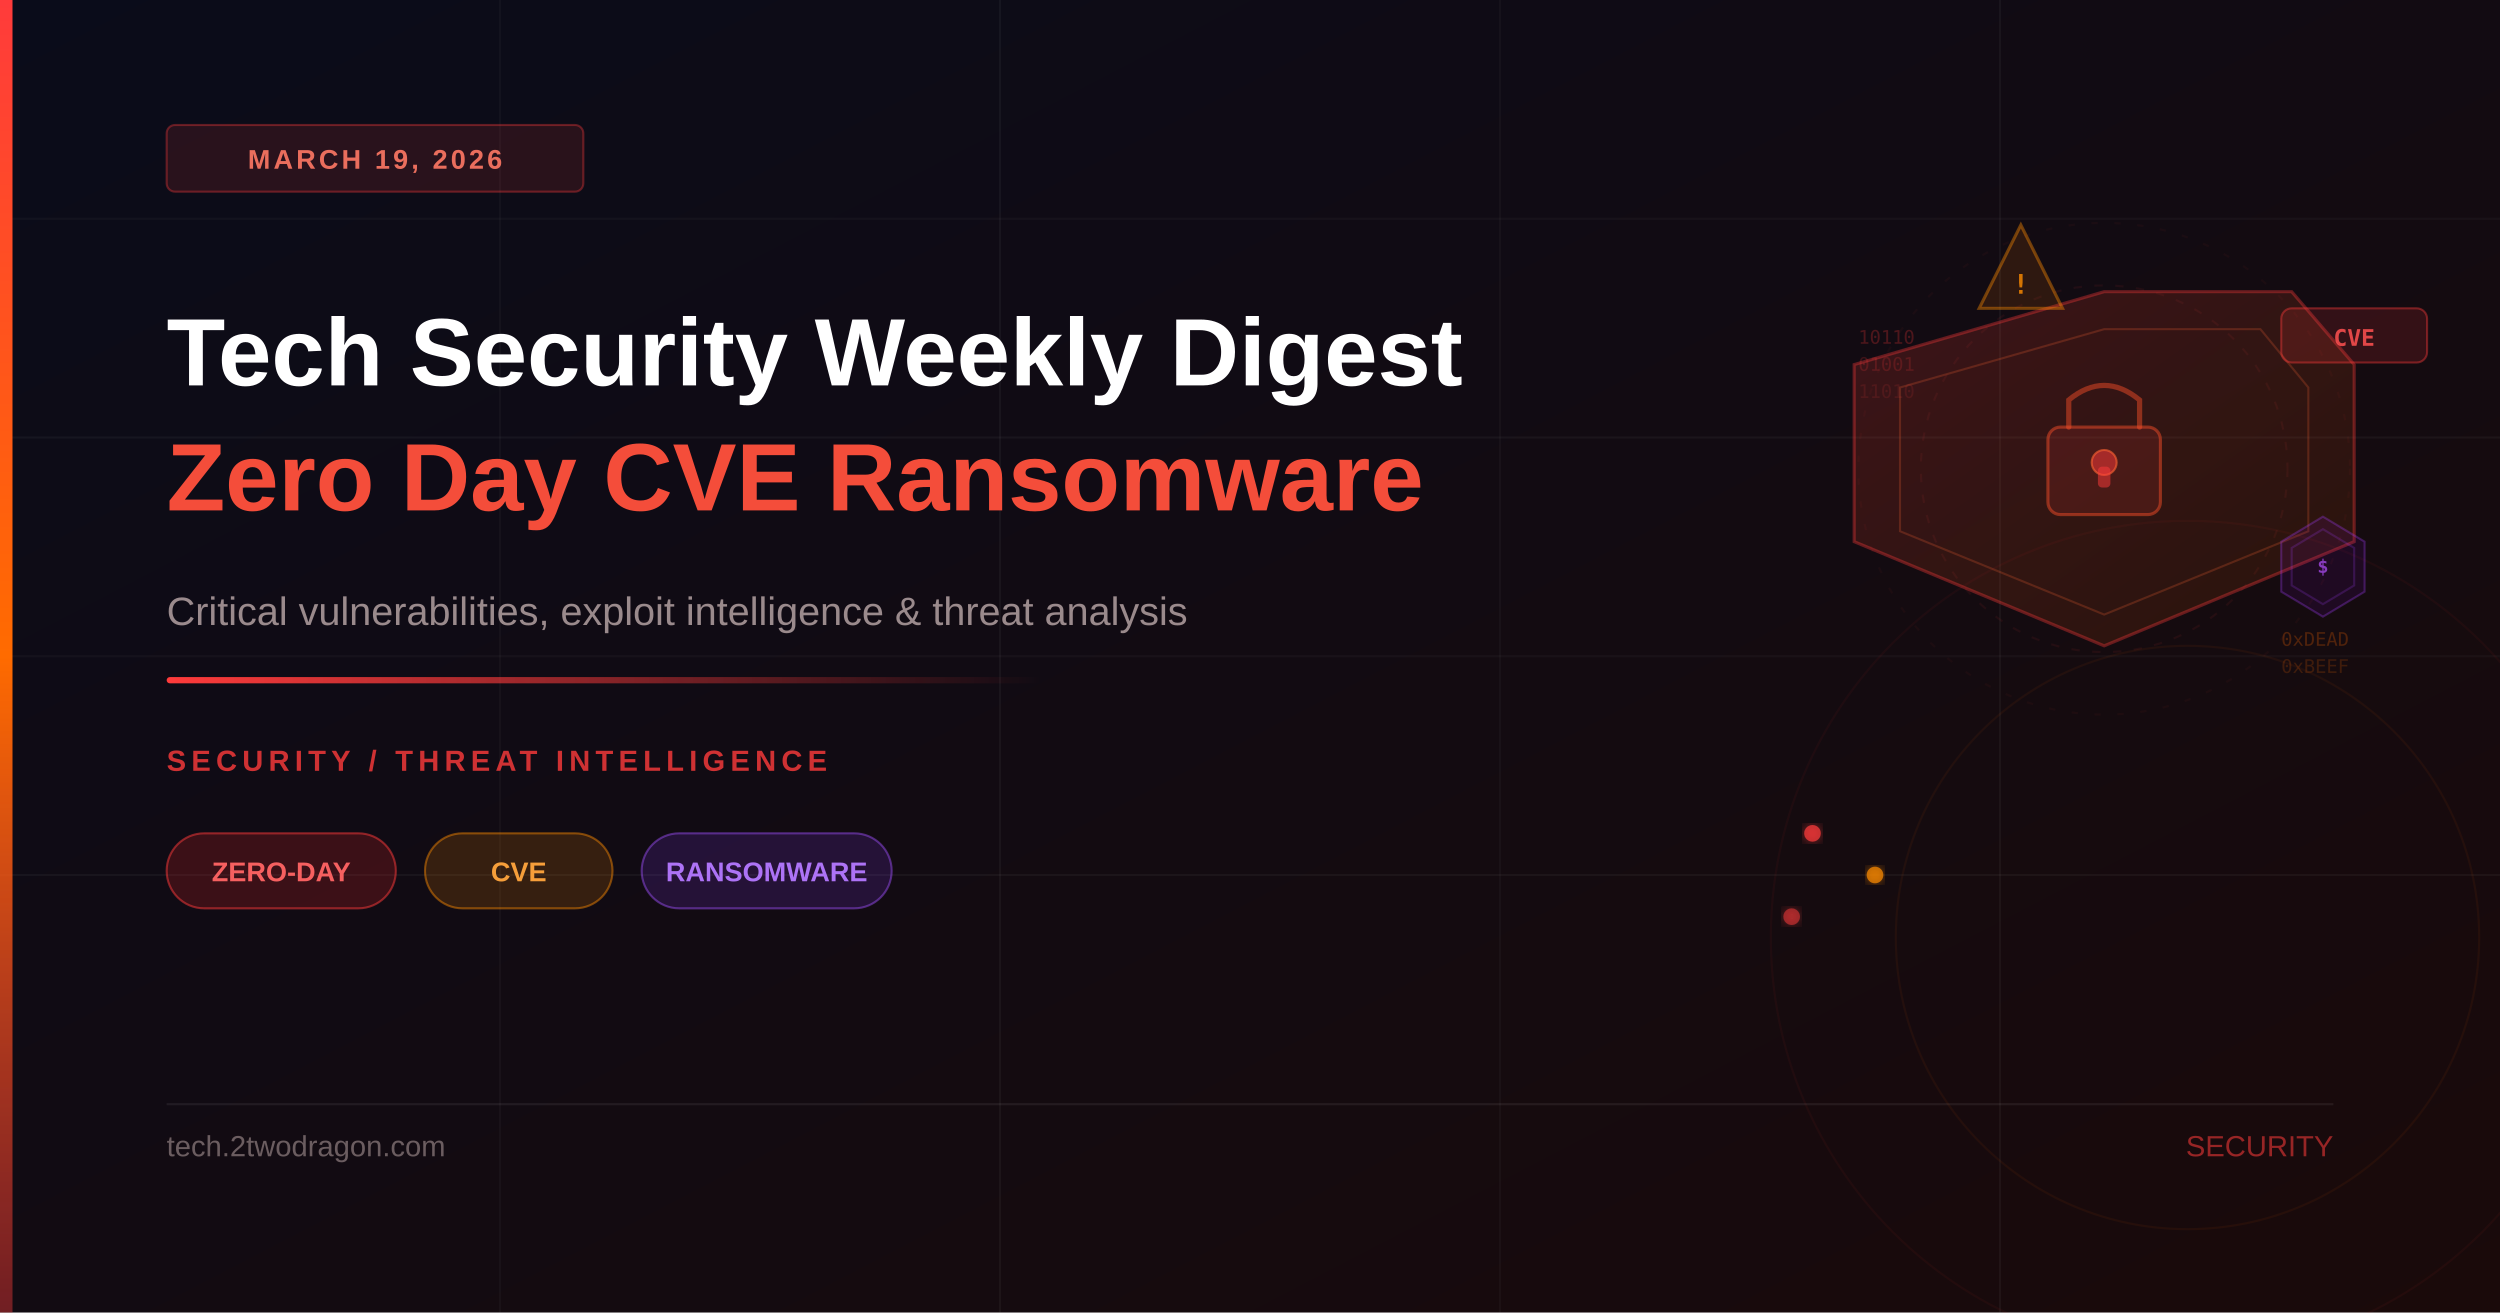
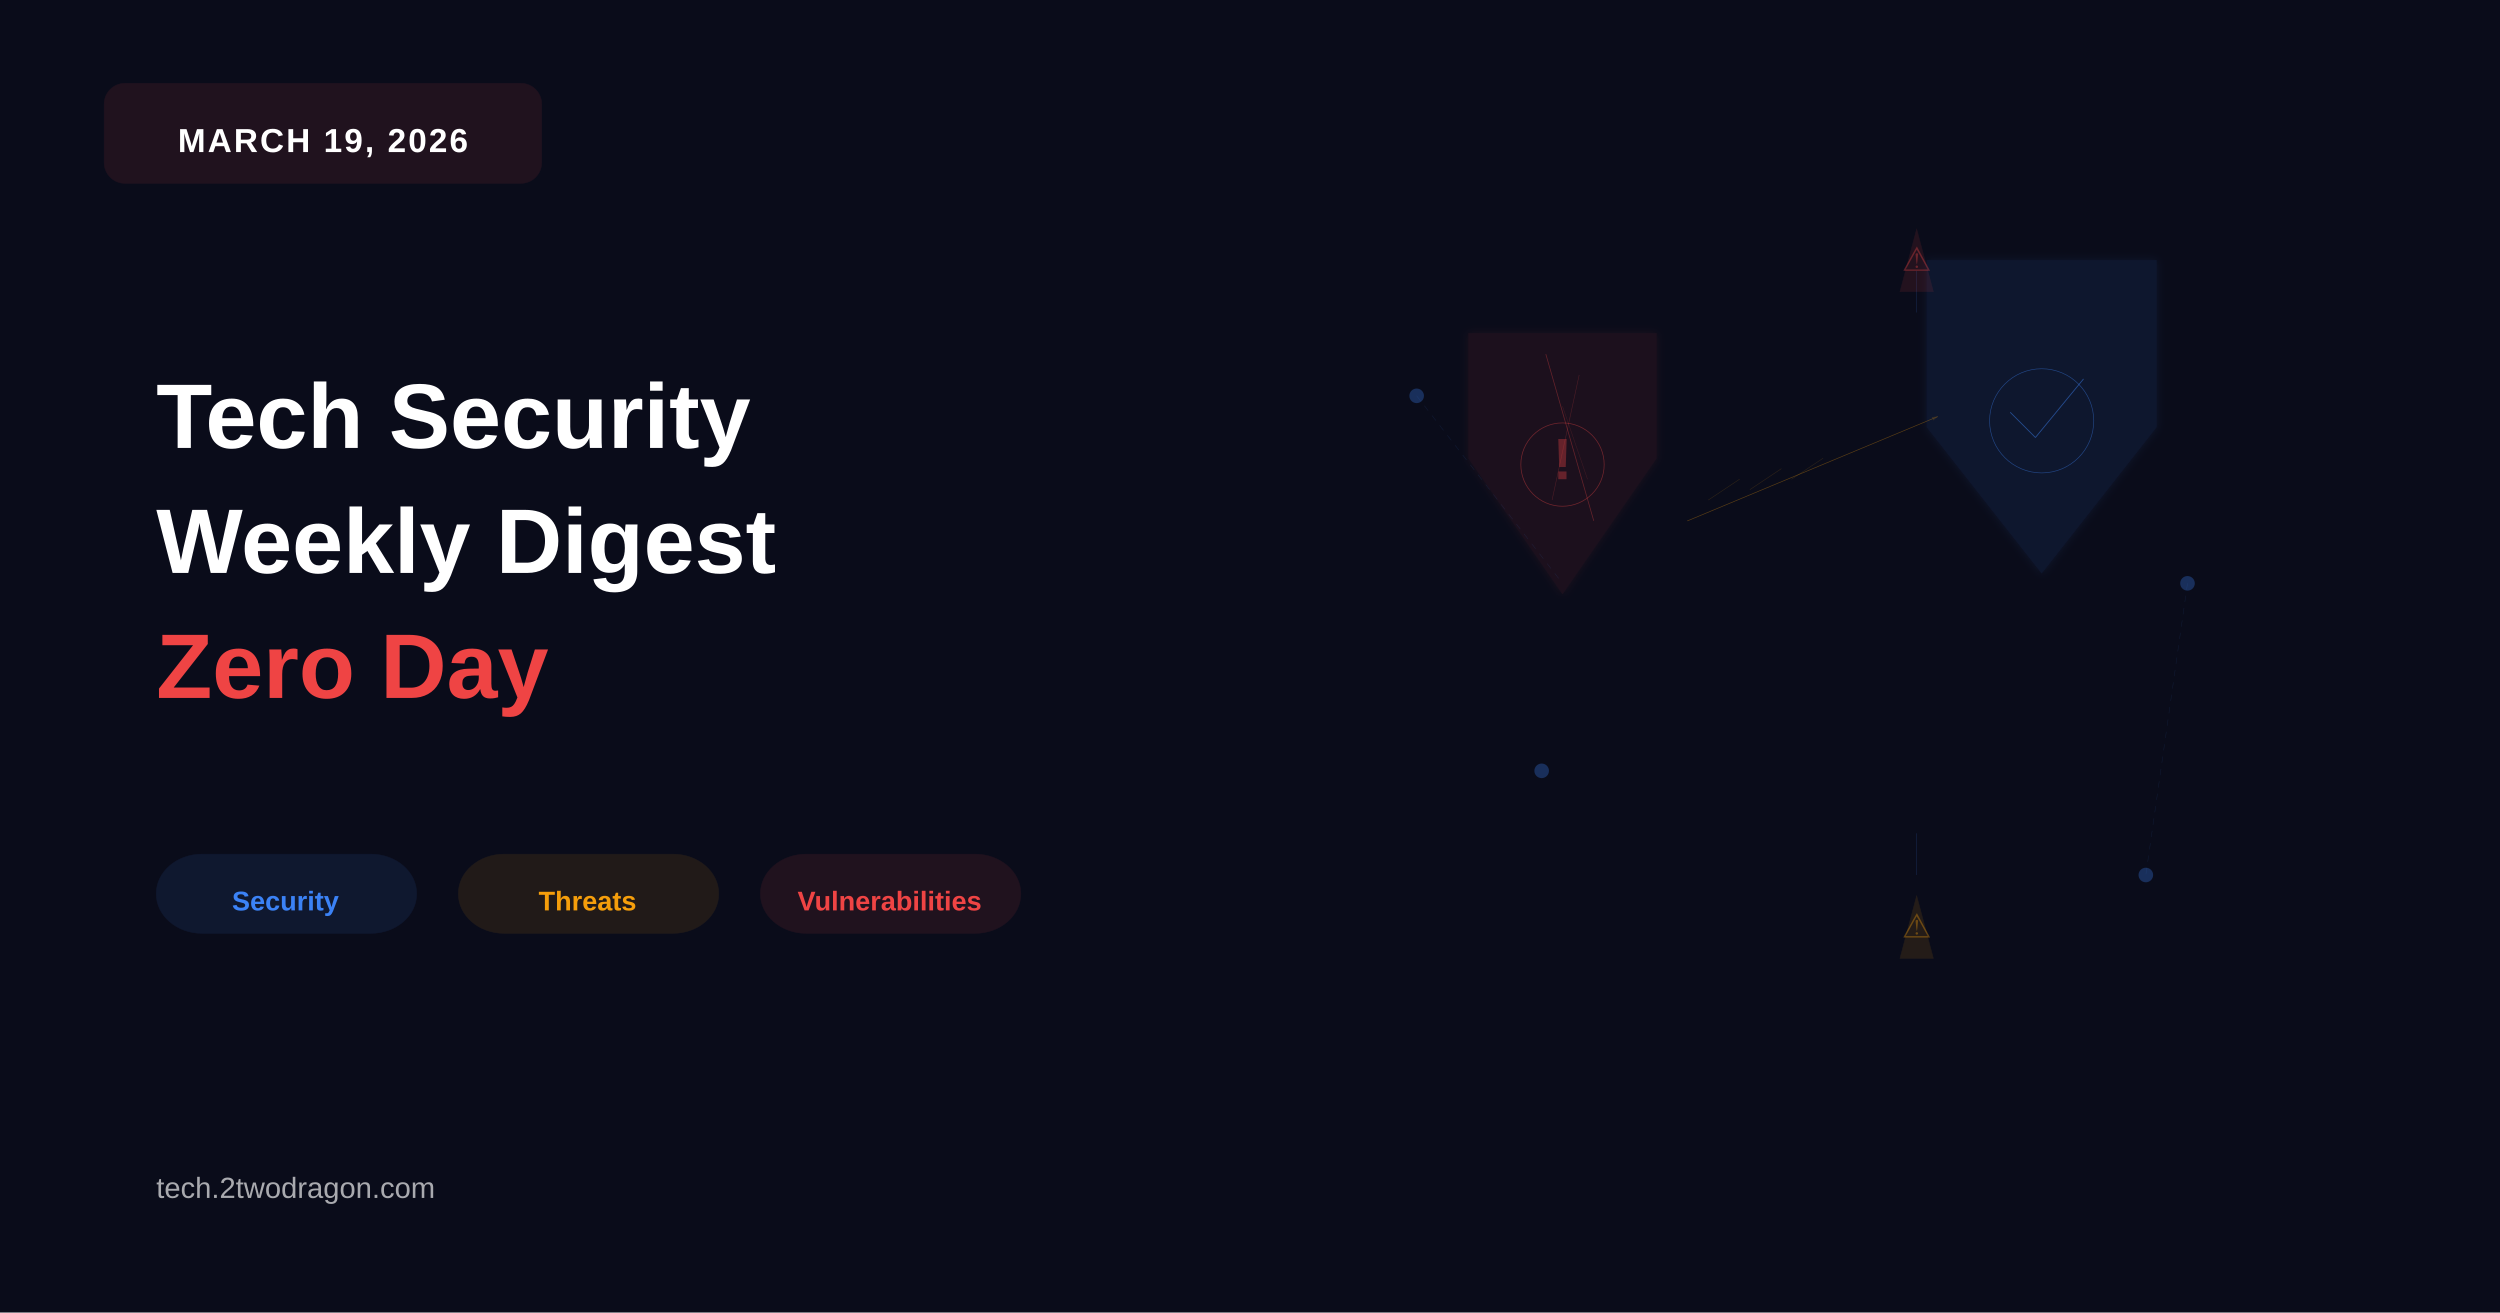
<svg xmlns="http://www.w3.org/2000/svg" viewBox="0 0 1200 630" width="1200" height="630">
  <defs>
-     <linearGradient id="bgGrad" x1="0%" y1="0%" x2="100%" y2="100%">
-       <stop offset="0%" style="stop-color:#0a0c1a;stop-opacity:1" />
-       <stop offset="100%" style="stop-color:#1a0a0a;stop-opacity:1" />
-     </linearGradient>
-     <linearGradient id="accentBar" x1="0%" y1="0%" x2="0%" y2="100%">
-       <stop offset="0%" style="stop-color:#ff3b3b;stop-opacity:1" />
-       <stop offset="50%" style="stop-color:#ff6b00;stop-opacity:1" />
-       <stop offset="100%" style="stop-color:#ff3b3b;stop-opacity:0.4" />
-     </linearGradient>
-     <linearGradient id="accentLine" x1="0%" y1="0%" x2="100%" y2="0%">
-       <stop offset="0%" style="stop-color:#ff3b3b;stop-opacity:1" />
-       <stop offset="100%" style="stop-color:#ff3b3b;stop-opacity:0" />
-     </linearGradient>
-     <linearGradient id="shieldGrad" x1="0%" y1="0%" x2="100%" y2="100%">
-       <stop offset="0%" style="stop-color:#ff3b3b;stop-opacity:0.18" />
-       <stop offset="100%" style="stop-color:#ff6b00;stop-opacity:0.08" />
-     </linearGradient>
+     <marker id="arrowhead" markerWidth="10" markerHeight="10" refX="9" refY="3" orient="auto">
+       <polygon points="0 0, 10 3, 0 6" fill="#f59e0b" opacity="0.4" />
+     </marker>
    <filter id="glow">
-       <feGaussianBlur stdDeviation="3" result="coloredBlur" />
+       <feGaussianBlur stdDeviation="2" result="coloredBlur" />
      <feMerge>
        <feMergeNode in="coloredBlur" />
        <feMergeNode in="SourceGraphic" />
      </feMerge>
    </filter>
  </defs>
-   <rect width="1200" height="630" fill="url(#bgGrad)" />
-   <line x1="0" y1="105" x2="1200" y2="105" stroke="rgba(255,255,255,0.03)" stroke-width="1" />
-   <line x1="0" y1="210" x2="1200" y2="210" stroke="rgba(255,255,255,0.04)" stroke-width="1" />
-   <line x1="0" y1="315" x2="1200" y2="315" stroke="rgba(255,255,255,0.03)" stroke-width="1" />
-   <line x1="0" y1="420" x2="1200" y2="420" stroke="rgba(255,255,255,0.04)" stroke-width="1" />
-   <line x1="240" y1="0" x2="240" y2="630" stroke="rgba(255,255,255,0.03)" stroke-width="1" />
-   <line x1="480" y1="0" x2="480" y2="630" stroke="rgba(255,255,255,0.04)" stroke-width="1" />
-   <line x1="720" y1="0" x2="720" y2="630" stroke="rgba(255,255,255,0.03)" stroke-width="1" />
-   <line x1="960" y1="0" x2="960" y2="630" stroke="rgba(255,255,255,0.04)" stroke-width="1" />
-   <circle cx="1050" cy="450" r="200" fill="none" stroke="rgba(255,59,59,0.05)" stroke-width="1" />
-   <circle cx="1050" cy="450" r="140" fill="none" stroke="rgba(255,107,0,0.06)" stroke-width="1" />
-   <path d="M1010,140 L1100,140 L1130,175 L1130,260 L1010,310 L890,260 L890,175 Z" fill="url(#shieldGrad)" stroke="rgba(255,59,59,0.35)" stroke-width="1.5" />
-   <path d="M1010,158 L1085,158 L1108,186 L1108,255 L1010,295 L912,255 L912,186 Z" fill="none" stroke="rgba(255,100,50,0.22)" stroke-width="1" />
-   <rect x="983" y="205" width="54" height="42" rx="6" fill="rgba(255,59,59,0.12)" stroke="rgba(255,80,40,0.45)" stroke-width="1.5" />
-   <path d="M993,205 L993,192 Q1010,178 1027,192 L1027,205" fill="none" stroke="rgba(255,80,40,0.45)" stroke-width="2.5" stroke-linecap="round" />
-   <circle cx="1010" cy="222" r="6" fill="rgba(255,59,59,0.5)" stroke="rgba(255,100,50,0.6)" stroke-width="1" />
-   <rect x="1007" y="224" width="6" height="10" rx="2" fill="rgba(255,59,59,0.5)" />
-   <rect x="1095" y="148" width="70" height="26" rx="5" fill="rgba(255,59,59,0.14)" stroke="rgba(255,59,59,0.4)" stroke-width="1" />
-   <text x="1130" y="166" font-family="monospace" font-size="11" font-weight="700" fill="rgba(255,80,80,0.85)" text-anchor="middle">CVE</text>
-   <polygon points="950,148 990,148 970,108" fill="rgba(255,120,0,0.12)" stroke="rgba(255,140,0,0.4)" stroke-width="1.5" />
-   <text x="970" y="141" font-family="monospace" font-size="13" font-weight="900" fill="rgba(255,140,0,0.8)" text-anchor="middle">!</text>
-   <polygon points="1095,260 1115,248 1135,260 1135,284 1115,296 1095,284" fill="rgba(160,0,255,0.08)" stroke="rgba(160,60,255,0.3)" stroke-width="1" />
-   <polygon points="1100,263 1115,254 1130,263 1130,281 1115,290 1100,281" fill="none" stroke="rgba(160,60,255,0.2)" stroke-width="1" />
-   <text x="1115" y="275" font-family="monospace" font-size="9" font-weight="700" fill="rgba(180,80,255,0.7)" text-anchor="middle">$</text>
-   <text x="892" y="165" font-family="monospace" font-size="9" fill="rgba(255,59,59,0.25)">10110</text>
-   <text x="892" y="178" font-family="monospace" font-size="9" fill="rgba(255,59,59,0.18)">01001</text>
-   <text x="892" y="191" font-family="monospace" font-size="9" fill="rgba(255,59,59,0.12)">11010</text>
-   <text x="1095" y="310" font-family="monospace" font-size="9" fill="rgba(255,107,0,0.25)">0xDEAD</text>
-   <text x="1095" y="323" font-family="monospace" font-size="9" fill="rgba(255,107,0,0.18)">0xBEEF</text>
-   <circle cx="1010" cy="225" r="88" fill="none" stroke="rgba(255,59,59,0.07)" stroke-width="1" stroke-dasharray="4,6" />
-   <circle cx="1010" cy="225" r="118" fill="none" stroke="rgba(255,59,59,0.04)" stroke-width="1" stroke-dasharray="3,8" />
-   <circle cx="870" cy="400" r="4" fill="rgba(255,59,59,0.7)" filter="url(#glow)" />
-   <circle cx="900" cy="420" r="4" fill="rgba(255,140,0,0.7)" filter="url(#glow)" />
-   <circle cx="860" cy="440" r="4" fill="rgba(255,59,59,0.5)" filter="url(#glow)" />
-   <rect x="0" y="0" width="6" height="630" fill="url(#accentBar)" />
-   <rect x="80" y="60" width="200" height="32" rx="4" fill="rgba(255,59,59,0.12)" stroke="rgba(255,59,59,0.35)" stroke-width="1" />
-   <text x="180" y="81" font-family="'Segoe UI', Arial, sans-serif" font-size="13" font-weight="600" fill="rgba(255,120,100,0.9)" text-anchor="middle" letter-spacing="1.5">MARCH 19, 2026</text>
-   <text x="80" y="185" font-family="'Segoe UI', Arial, sans-serif" font-size="46" font-weight="700" fill="white">Tech Security Weekly Digest</text>
-   <text x="80" y="245" font-family="'Segoe UI', Arial, sans-serif" font-size="46" font-weight="700" fill="rgba(255,80,60,0.95)">Zero Day CVE Ransomware</text>
-   <text x="80" y="300" font-family="'Segoe UI', Arial, sans-serif" font-size="19" fill="rgba(200,180,180,0.75)">Critical vulnerabilities, exploit intelligence &amp; threat analysis</text>
-   <rect x="80" y="325" width="420" height="3" rx="1.5" fill="url(#accentLine)" />
-   <text x="80" y="370" font-family="'Segoe UI', Arial, sans-serif" font-size="14" font-weight="600" fill="rgba(255,59,59,0.8)" letter-spacing="2.5">SECURITY / THREAT INTELLIGENCE</text>
-   <rect x="80" y="400" width="110" height="36" rx="18" fill="rgba(255,40,40,0.18)" stroke="rgba(255,59,59,0.5)" stroke-width="1" />
-   <text x="135" y="423" font-family="'Segoe UI', Arial, sans-serif" font-size="13" font-weight="600" fill="rgba(255,100,100,0.95)" text-anchor="middle">ZERO-DAY</text>
-   <rect x="204" y="400" width="90" height="36" rx="18" fill="rgba(255,140,0,0.16)" stroke="rgba(255,140,0,0.45)" stroke-width="1" />
-   <text x="249" y="423" font-family="'Segoe UI', Arial, sans-serif" font-size="13" font-weight="600" fill="rgba(255,165,60,0.95)" text-anchor="middle">CVE</text>
-   <rect x="308" y="400" width="120" height="36" rx="18" fill="rgba(140,60,255,0.16)" stroke="rgba(160,80,255,0.45)" stroke-width="1" />
-   <text x="368" y="423" font-family="'Segoe UI', Arial, sans-serif" font-size="13" font-weight="600" fill="rgba(180,120,255,0.95)" text-anchor="middle">RANSOMWARE</text>
-   <line x1="80" y1="530" x2="1120" y2="530" stroke="rgba(255,255,255,0.07)" stroke-width="1" />
-   <text x="80" y="555" font-family="'Segoe UI', Arial, sans-serif" font-size="14" fill="rgba(180,160,160,0.55)">tech.2twodragon.com</text>
-   <text x="1120" y="555" font-family="'Segoe UI', Arial, sans-serif" font-size="14" fill="rgba(255,59,59,0.55)" text-anchor="end">SECURITY</text>
+   <rect width="1200" height="630" fill="#0a0c1a" />
+   <g>
+     <rect x="50" y="40" width="210" height="48" rx="10" fill="#ef4444" opacity="0.10" stroke="#ef4444" stroke-width="0.25" />
+     <text x="155" y="73" font-family="Arial, sans-serif" font-size="16" font-weight="bold" fill="#ffffff" text-anchor="middle" letter-spacing="1">MARCH 19, 2026</text>
+   </g>
+   <text x="75" y="215" font-family="Arial, sans-serif" font-size="44" font-weight="900" fill="#ffffff">Tech Security</text>
+   <text x="75" y="275" font-family="Arial, sans-serif" font-size="44" font-weight="900" fill="#ffffff">Weekly Digest</text>
+   <text x="75" y="335" font-family="Arial, sans-serif" font-size="44" font-weight="900" fill="#ef4444">Zero Day</text>
+   <g>
+     <rect x="75" y="410" width="125" height="38" rx="22" fill="#3b82f6" opacity="0.10" stroke="#3b82f6" stroke-width="0.25" />
+     <text x="137" y="437" font-family="Arial, sans-serif" font-size="13" font-weight="600" fill="#3b82f6" text-anchor="middle">Security</text>
+     <rect x="220" y="410" width="125" height="38" rx="22" fill="#f59e0b" opacity="0.10" stroke="#f59e0b" stroke-width="0.25" />
+     <text x="282" y="437" font-family="Arial, sans-serif" font-size="13" font-weight="600" fill="#f59e0b" text-anchor="middle">Threats</text>
+     <rect x="365" y="410" width="125" height="38" rx="22" fill="#ef4444" opacity="0.10" stroke="#ef4444" stroke-width="0.25" />
+     <text x="427" y="437" font-family="Arial, sans-serif" font-size="13" font-weight="600" fill="#ef4444" text-anchor="middle">Vulnerabilities</text>
+   </g>
+   <text x="75" y="575" font-family="Arial, sans-serif" font-size="14" fill="#ffffff" opacity="0.65">tech.2twodragon.com</text>
+   <g transform="translate(750, 215)">
+     <path d="M -45,-55 L 45,-55 L 45,5 Q 0,70 0,70 Q 0,70 -45,5 Z" fill="#ef4444" opacity="0.08" stroke="#ef4444" stroke-width="0.3" filter="url(#glow)" />
+     <line x1="-8" y1="-45" x2="15" y2="35" stroke="#ef4444" stroke-width="0.35" opacity="0.35" />
+     <line x1="8" y1="-35" x2="-5" y2="25" stroke="#ef4444" stroke-width="0.25" opacity="0.25" />
+     <line x1="0" y1="-20" x2="12" y2="15" stroke="#ef4444" stroke-width="0.20" opacity="0.20" />
+     <circle cx="0" cy="8" r="20" fill="none" stroke="#ef4444" stroke-width="0.35" opacity="0.40" />
+     <text x="0" y="15" font-family="Arial, sans-serif" font-size="28" font-weight="bold" fill="#ef4444" text-anchor="middle" opacity="0.35">!</text>
+   </g>
+   <g transform="translate(980, 190)">
+     <path d="M -55,-65 L 55,-65 L 55,15 Q 0,85 0,85 Q 0,85 -55,15 Z" fill="#3b82f6" opacity="0.09" stroke="#3b82f6" stroke-width="0.35" filter="url(#glow)" />
+     <circle cx="0" cy="12" r="25" fill="none" stroke="#3b82f6" stroke-width="0.30" opacity="0.45" />
+     <path d="M -15,8 L -3,20 L 20,-8" stroke="#3b82f6" stroke-width="0.40" fill="none" opacity="0.50" stroke-linecap="round" stroke-linejoin="round" />
+   </g>
+   <g>
+     <path d="M 810,250 Q 870,225 930,200" stroke="#f59e0b" stroke-width="0.30" fill="none" opacity="0.35" marker-end="url(#arrowhead)" stroke-linecap="round" />
+     <line x1="920" y1="130" x2="920" y2="150" stroke="#3b82f6" stroke-width="0.25" opacity="0.25" />
+     <line x1="920" y1="400" x2="920" y2="420" stroke="#3b82f6" stroke-width="0.25" opacity="0.25" />
+   </g>
+   <g>
+     <polygon points="920,110 928,140 912,140" fill="#ef4444" opacity="0.11" stroke="#ef4444" stroke-width="0.25" />
+     <text x="920" y="130" font-family="Arial, sans-serif" font-size="16" font-weight="bold" fill="#ef4444" text-anchor="middle" opacity="0.35">⚠</text>
+     <polygon points="920,430 928,460 912,460" fill="#f59e0b" opacity="0.11" stroke="#f59e0b" stroke-width="0.25" />
+     <text x="920" y="450" font-family="Arial, sans-serif" font-size="16" font-weight="bold" fill="#f59e0b" text-anchor="middle" opacity="0.35">⚠</text>
+   </g>
+   <g fill="#3b82f6" opacity="0.30">
+     <circle cx="680" cy="190" r="3.5" />
+     <circle cx="1050" cy="280" r="3.5" />
+     <circle cx="740" cy="370" r="3.5" />
+     <circle cx="1030" cy="420" r="3.5" />
+   </g>
+   <g stroke="#3b82f6" stroke-width="0.20" opacity="0.15" fill="none" stroke-dasharray="3,3">
+     <line x1="680" y1="190" x2="750" y2="280" />
+     <line x1="1050" y1="280" x2="1030" y2="420" />
+   </g>
+   <g stroke="#f59e0b" stroke-width="0.20" opacity="0.20" fill="none">
+     <path d="M 820,240 L 835,230" stroke-linecap="round" />
+     <path d="M 840,235 L 855,225" stroke-linecap="round" />
+     <path d="M 860,230 L 875,220" stroke-linecap="round" />
+   </g>
</svg>
